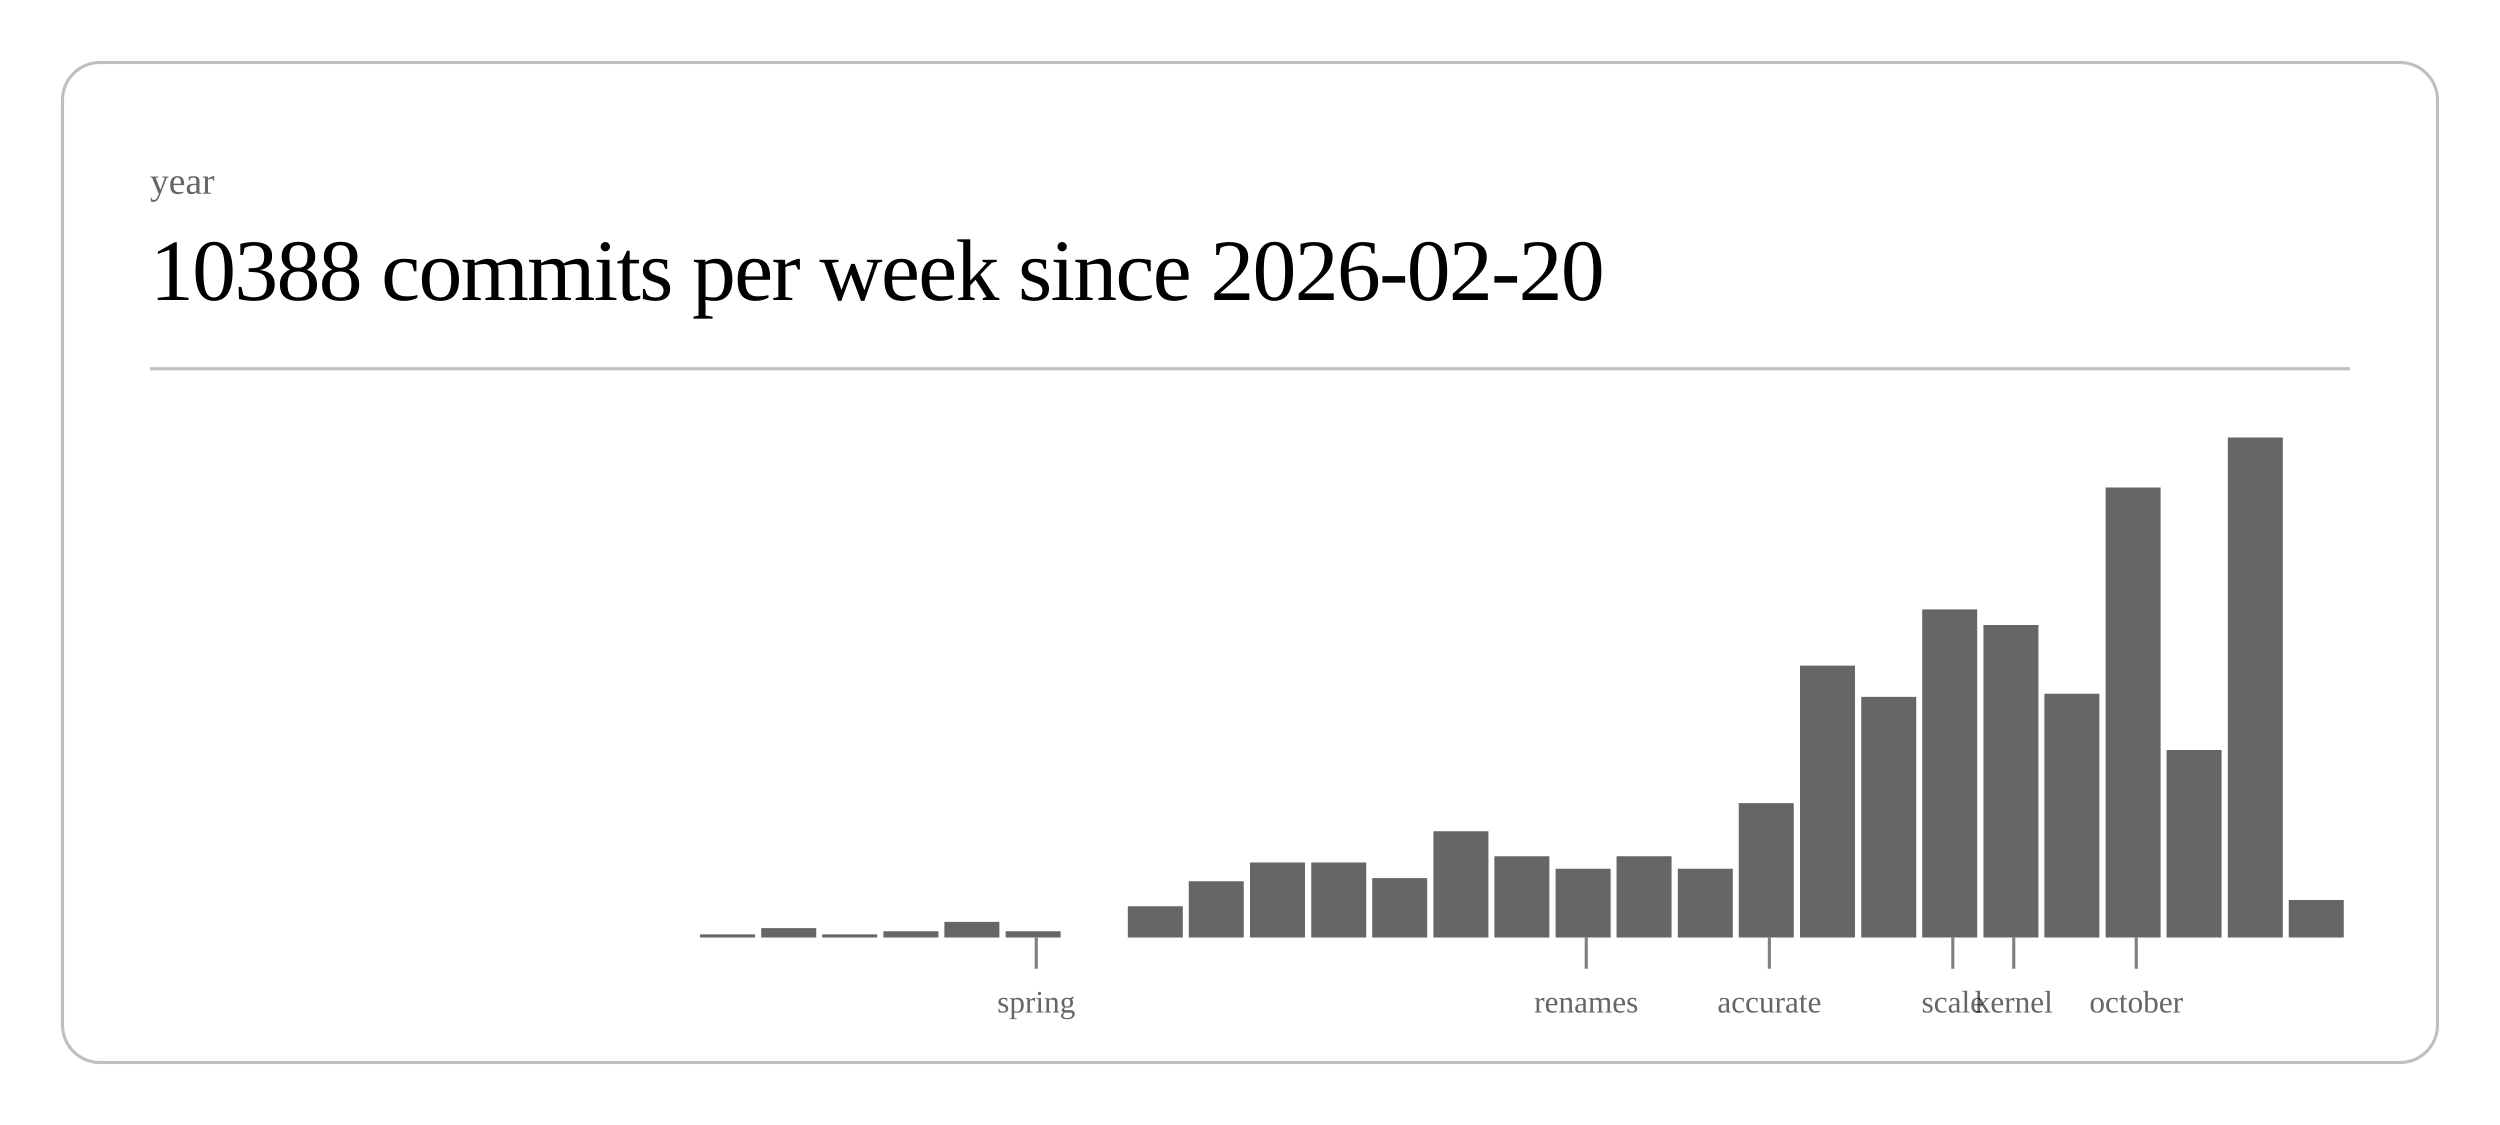
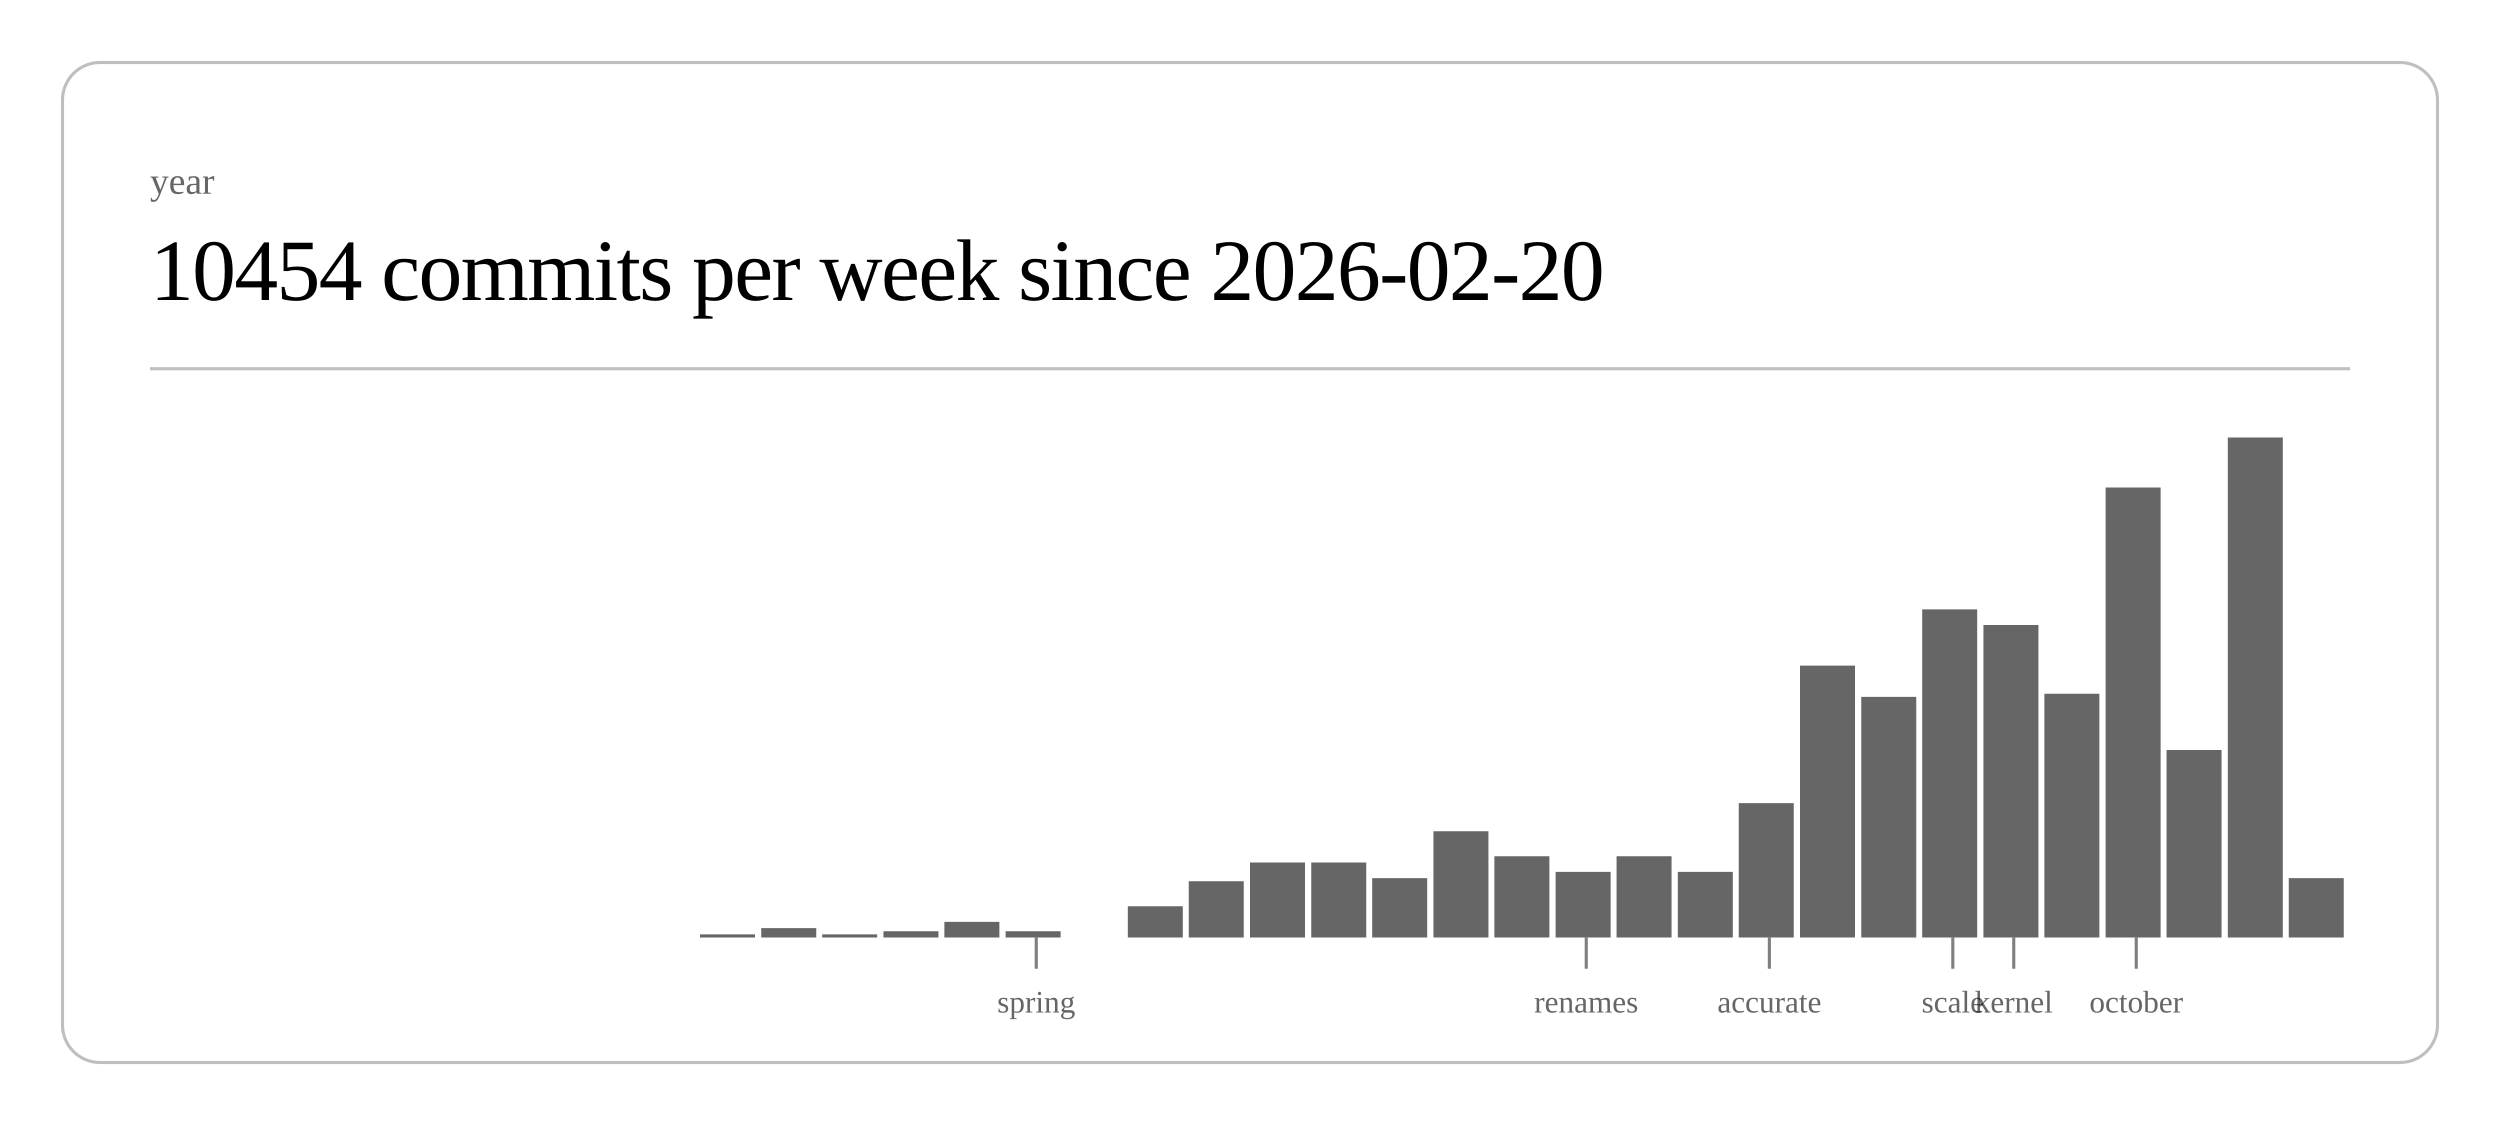
<svg xmlns="http://www.w3.org/2000/svg" class="post-header-svg" viewBox="0 0 800 360" width="800" height="360">
  <rect x="20" y="20" width="760" height="320" rx="12" ry="12" fill="none" stroke="currentColor" stroke-width="1" opacity="0.25" />
  <text fill="currentColor" x="48" y="62" font-size="12" opacity="0.6">year</text>
-   <text fill="currentColor" x="48" y="96" font-size="28" font-weight="300" letter-spacing="-0.5">10388 commits per week since 2026-02-20</text>
+   <text fill="currentColor" x="48" y="96" font-size="28" font-weight="300" letter-spacing="-0.5">10454 commits per week since 2026-02-20</text>
  <line stroke="currentColor" x1="48" y1="118" x2="752" y2="118" stroke-width="1" opacity="0.25" />
  <rect x="224.0" y="299" width="17.6" height="1" fill="currentColor" opacity="0.6" />
  <rect x="243.6" y="297" width="17.6" height="3" fill="currentColor" opacity="0.6" />
  <rect x="263.1" y="299" width="17.6" height="1" fill="currentColor" opacity="0.6" />
  <rect x="282.7" y="298" width="17.6" height="2" fill="currentColor" opacity="0.6" />
  <rect x="302.2" y="295" width="17.6" height="5" fill="currentColor" opacity="0.6" />
  <rect x="321.8" y="298" width="17.6" height="2" fill="currentColor" opacity="0.6" />
  <rect x="360.9" y="290" width="17.6" height="10" fill="currentColor" opacity="0.6" />
  <rect x="380.4" y="282" width="17.6" height="18" fill="currentColor" opacity="0.6" />
  <rect x="400.0" y="276" width="17.6" height="24" fill="currentColor" opacity="0.6" />
  <rect x="419.6" y="276" width="17.6" height="24" fill="currentColor" opacity="0.6" />
  <rect x="439.1" y="281" width="17.6" height="19" fill="currentColor" opacity="0.6" />
  <rect x="458.7" y="266" width="17.6" height="34" fill="currentColor" opacity="0.6" />
  <rect x="478.2" y="274" width="17.6" height="26" fill="currentColor" opacity="0.6" />
-   <rect x="497.8" y="278" width="17.6" height="22" fill="currentColor" opacity="0.6" />
+   <rect x="497.8" y="279" width="17.6" height="21" fill="currentColor" opacity="0.6" />
  <rect x="517.3" y="274" width="17.6" height="26" fill="currentColor" opacity="0.6" />
-   <rect x="536.9" y="278" width="17.6" height="22" fill="currentColor" opacity="0.6" />
+   <rect x="536.9" y="279" width="17.6" height="21" fill="currentColor" opacity="0.6" />
  <rect x="556.4" y="257" width="17.6" height="43" fill="currentColor" opacity="0.6" />
  <rect x="576.0" y="213" width="17.6" height="87" fill="currentColor" opacity="0.6" />
  <rect x="595.6" y="223" width="17.6" height="77" fill="currentColor" opacity="0.6" />
  <rect x="615.1" y="195" width="17.6" height="105" fill="currentColor" opacity="0.6" />
  <rect x="634.7" y="200" width="17.6" height="100" fill="currentColor" opacity="0.6" />
  <rect x="654.2" y="222" width="17.6" height="78" fill="currentColor" opacity="0.6" />
  <rect x="673.8" y="156" width="17.6" height="144" fill="currentColor" opacity="0.6" />
  <rect x="693.3" y="240" width="17.6" height="60" fill="currentColor" opacity="0.6" />
  <rect x="712.9" y="140" width="17.6" height="160" fill="currentColor" opacity="0.6" />
-   <rect x="732.4" y="288" width="17.6" height="12" fill="currentColor" opacity="0.6" />
+   <rect x="732.4" y="281" width="17.6" height="19" fill="currentColor" opacity="0.6" />
  <line stroke="currentColor" x1="331.6" y1="300" x2="331.6" y2="310" stroke-width="1" opacity="0.5" />
  <text fill="currentColor" x="331.6" y="324" font-size="10" opacity="0.6" text-anchor="middle">spring</text>
  <line stroke="currentColor" x1="507.6" y1="300" x2="507.6" y2="310" stroke-width="1" opacity="0.5" />
  <text fill="currentColor" x="507.6" y="324" font-size="10" opacity="0.6" text-anchor="middle">renames</text>
  <line stroke="currentColor" x1="566.2" y1="300" x2="566.2" y2="310" stroke-width="1" opacity="0.5" />
  <text fill="currentColor" x="566.2" y="324" font-size="10" opacity="0.6" text-anchor="middle">accurate</text>
  <line stroke="currentColor" x1="624.9" y1="300" x2="624.9" y2="310" stroke-width="1" opacity="0.5" />
  <text fill="currentColor" x="624.9" y="324" font-size="10" opacity="0.6" text-anchor="middle">scale</text>
  <line stroke="currentColor" x1="644.4" y1="300" x2="644.4" y2="310" stroke-width="1" opacity="0.5" />
  <text fill="currentColor" x="644.4" y="324" font-size="10" opacity="0.6" text-anchor="middle">kernel</text>
  <line stroke="currentColor" x1="683.6" y1="300" x2="683.6" y2="310" stroke-width="1" opacity="0.5" />
  <text fill="currentColor" x="683.6" y="324" font-size="10" opacity="0.6" text-anchor="middle">october</text>
</svg>
